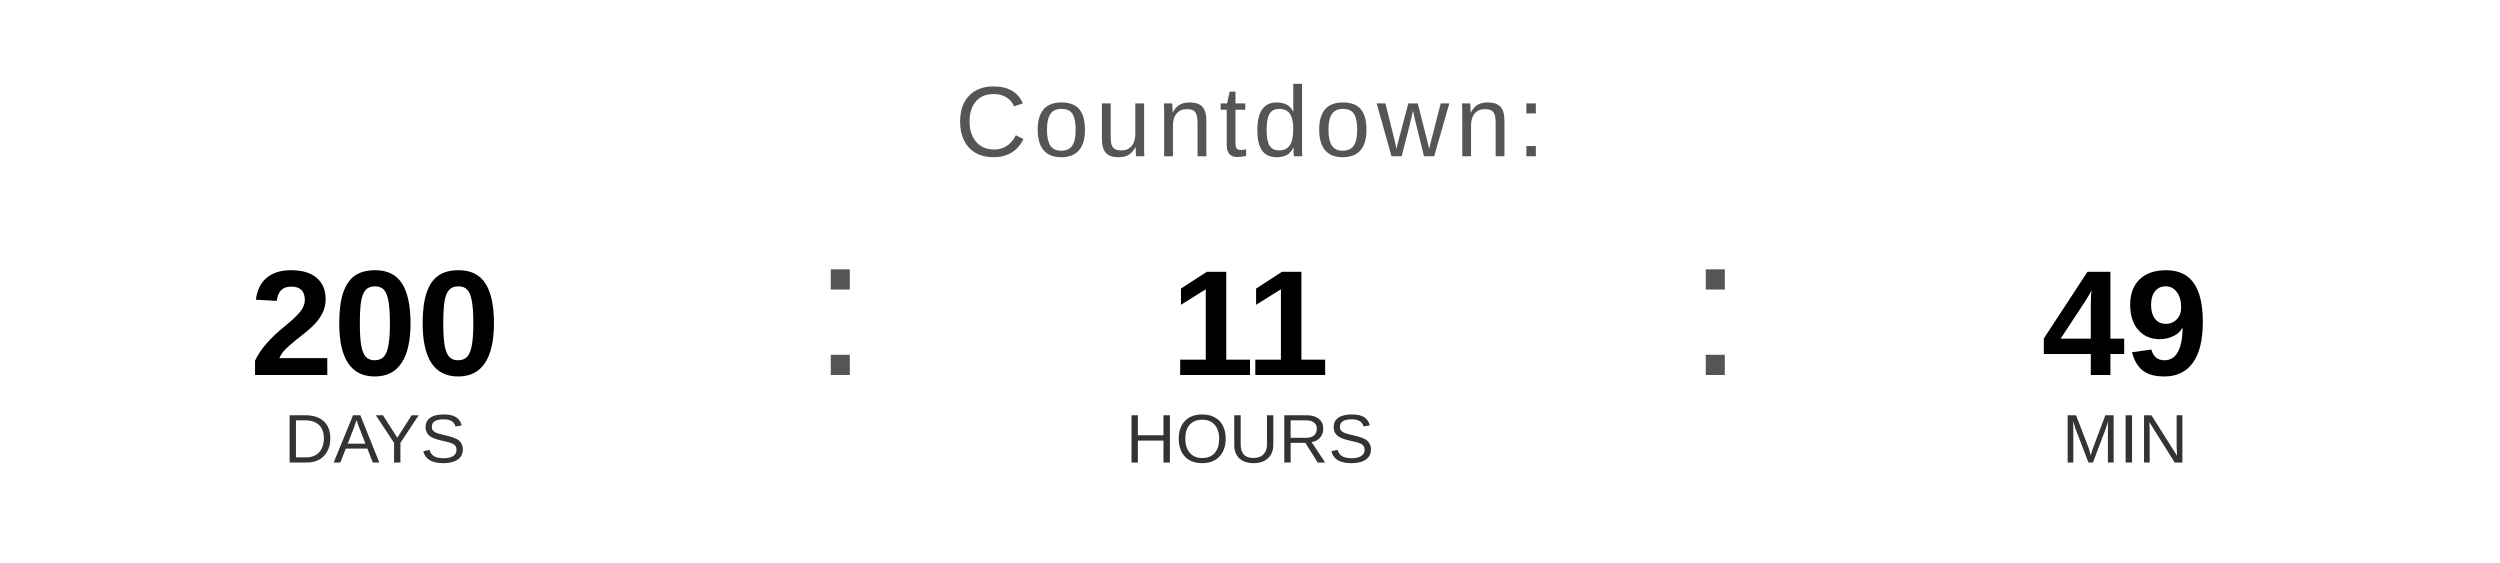
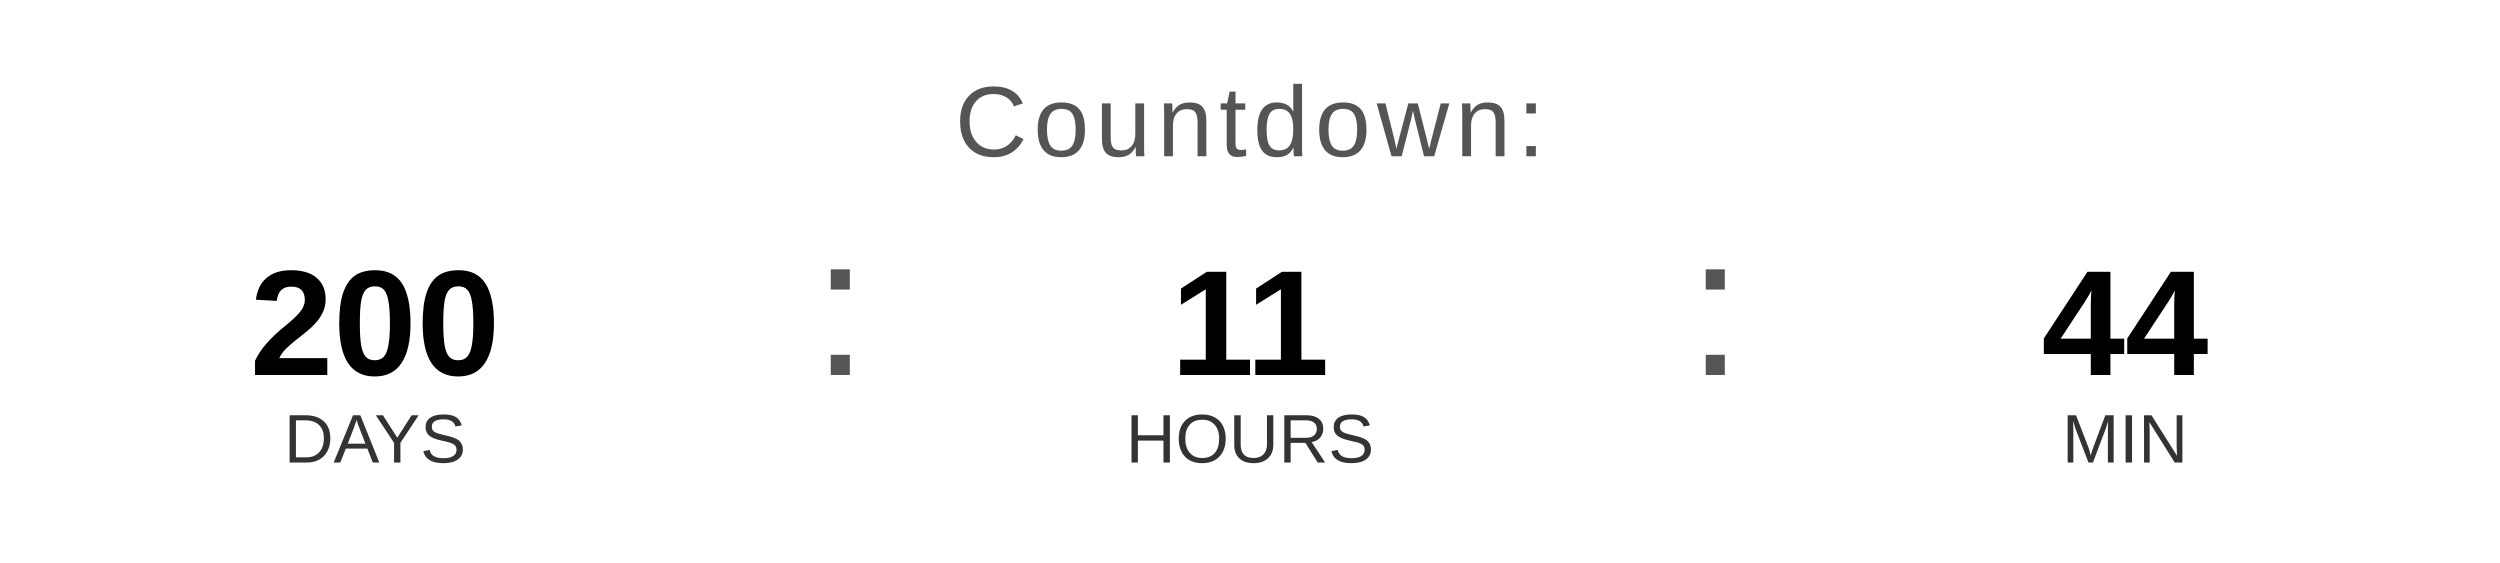
<svg xmlns="http://www.w3.org/2000/svg" width="400" height="90" viewBox="0 0 400 90">
  <text x="200" y="25" font-family="Arial, Helvetica, sans-serif" font-size="16" fill="#555555" text-anchor="middle" letter-spacing="1">
    Countdown:
  </text>
  <text x="60" y="60" font-family="Arial, Helvetica, sans-serif" font-size="24" font-weight="bold" fill="#000000" text-anchor="middle">200</text>
  <text x="60" y="74" font-family="Arial, Helvetica, sans-serif" font-size="11" fill="#333333" text-anchor="middle">DAYS</text>
  <text x="130" y="60" font-family="Arial, sans-serif" font-size="32" fill="#555555">:</text>
  <text x="200" y="60" font-family="Arial, Helvetica, sans-serif" font-size="24" font-weight="bold" fill="#000000" text-anchor="middle">11</text>
  <text x="200" y="74" font-family="Arial, Helvetica, sans-serif" font-size="11" fill="#333333" text-anchor="middle">HOURS</text>
  <text x="270" y="60" font-family="Arial, sans-serif" font-size="32" fill="#555555">:</text>
-   <text x="340" y="60" font-family="Arial, Helvetica, sans-serif" font-size="24" font-weight="bold" fill="#000000" text-anchor="middle">49</text>
+   <text x="340" y="60" font-family="Arial, Helvetica, sans-serif" font-size="24" font-weight="bold" fill="#000000" text-anchor="middle">44</text>
  <text x="340" y="74" font-family="Arial, Helvetica, sans-serif" font-size="11" fill="#333333" text-anchor="middle">MIN</text>
</svg>
